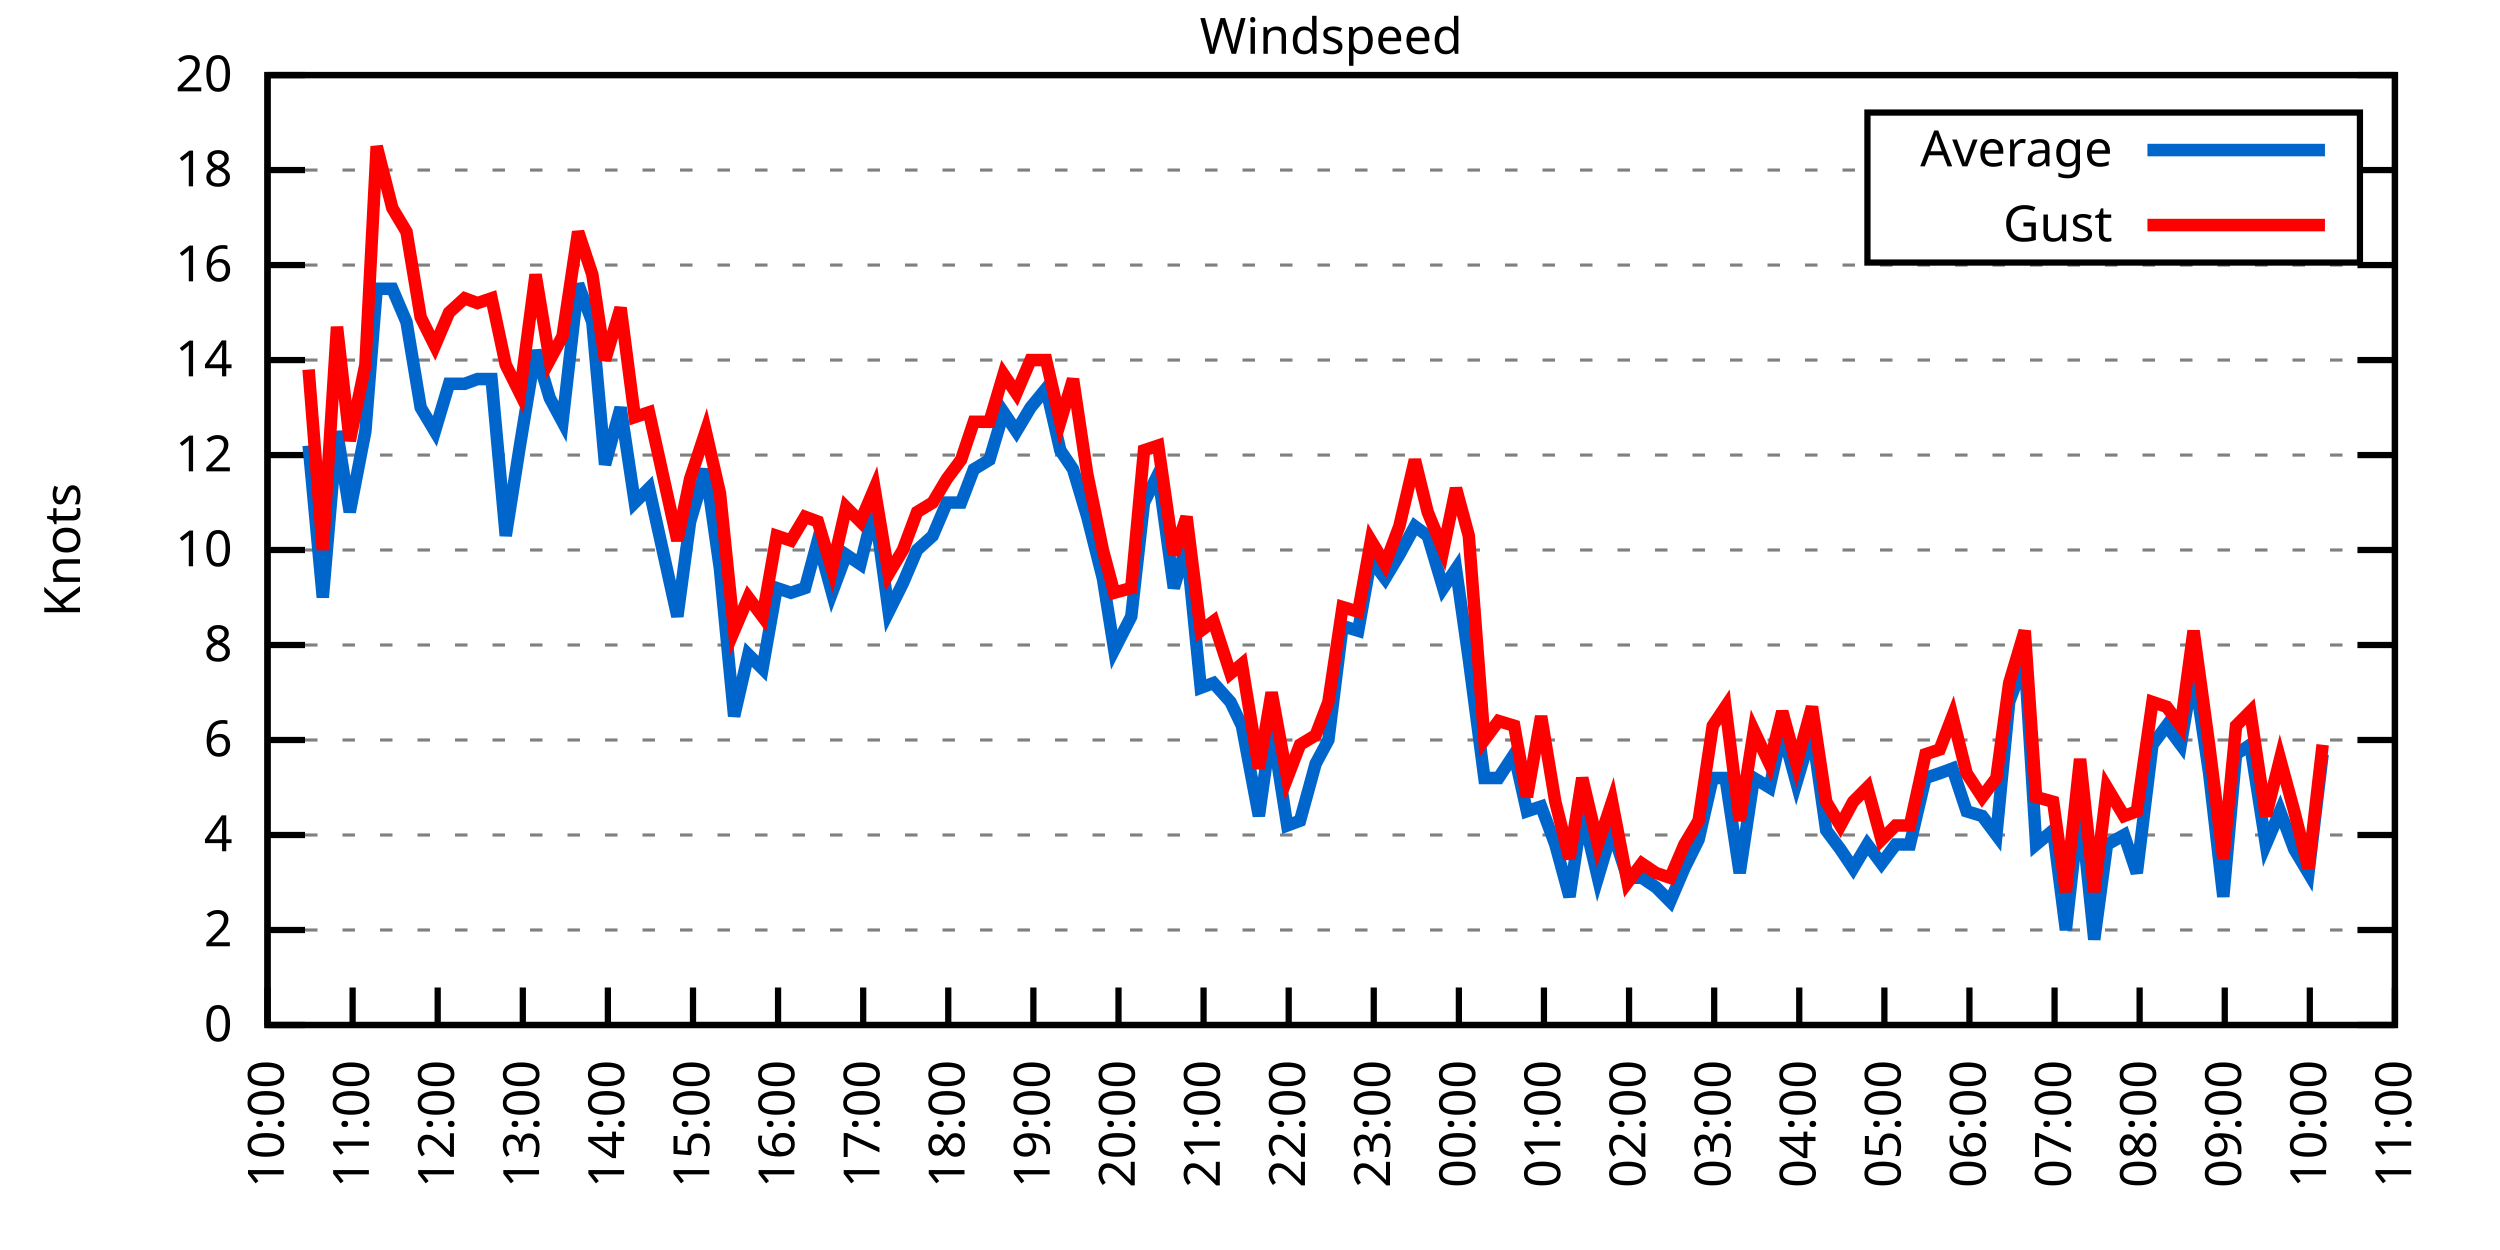
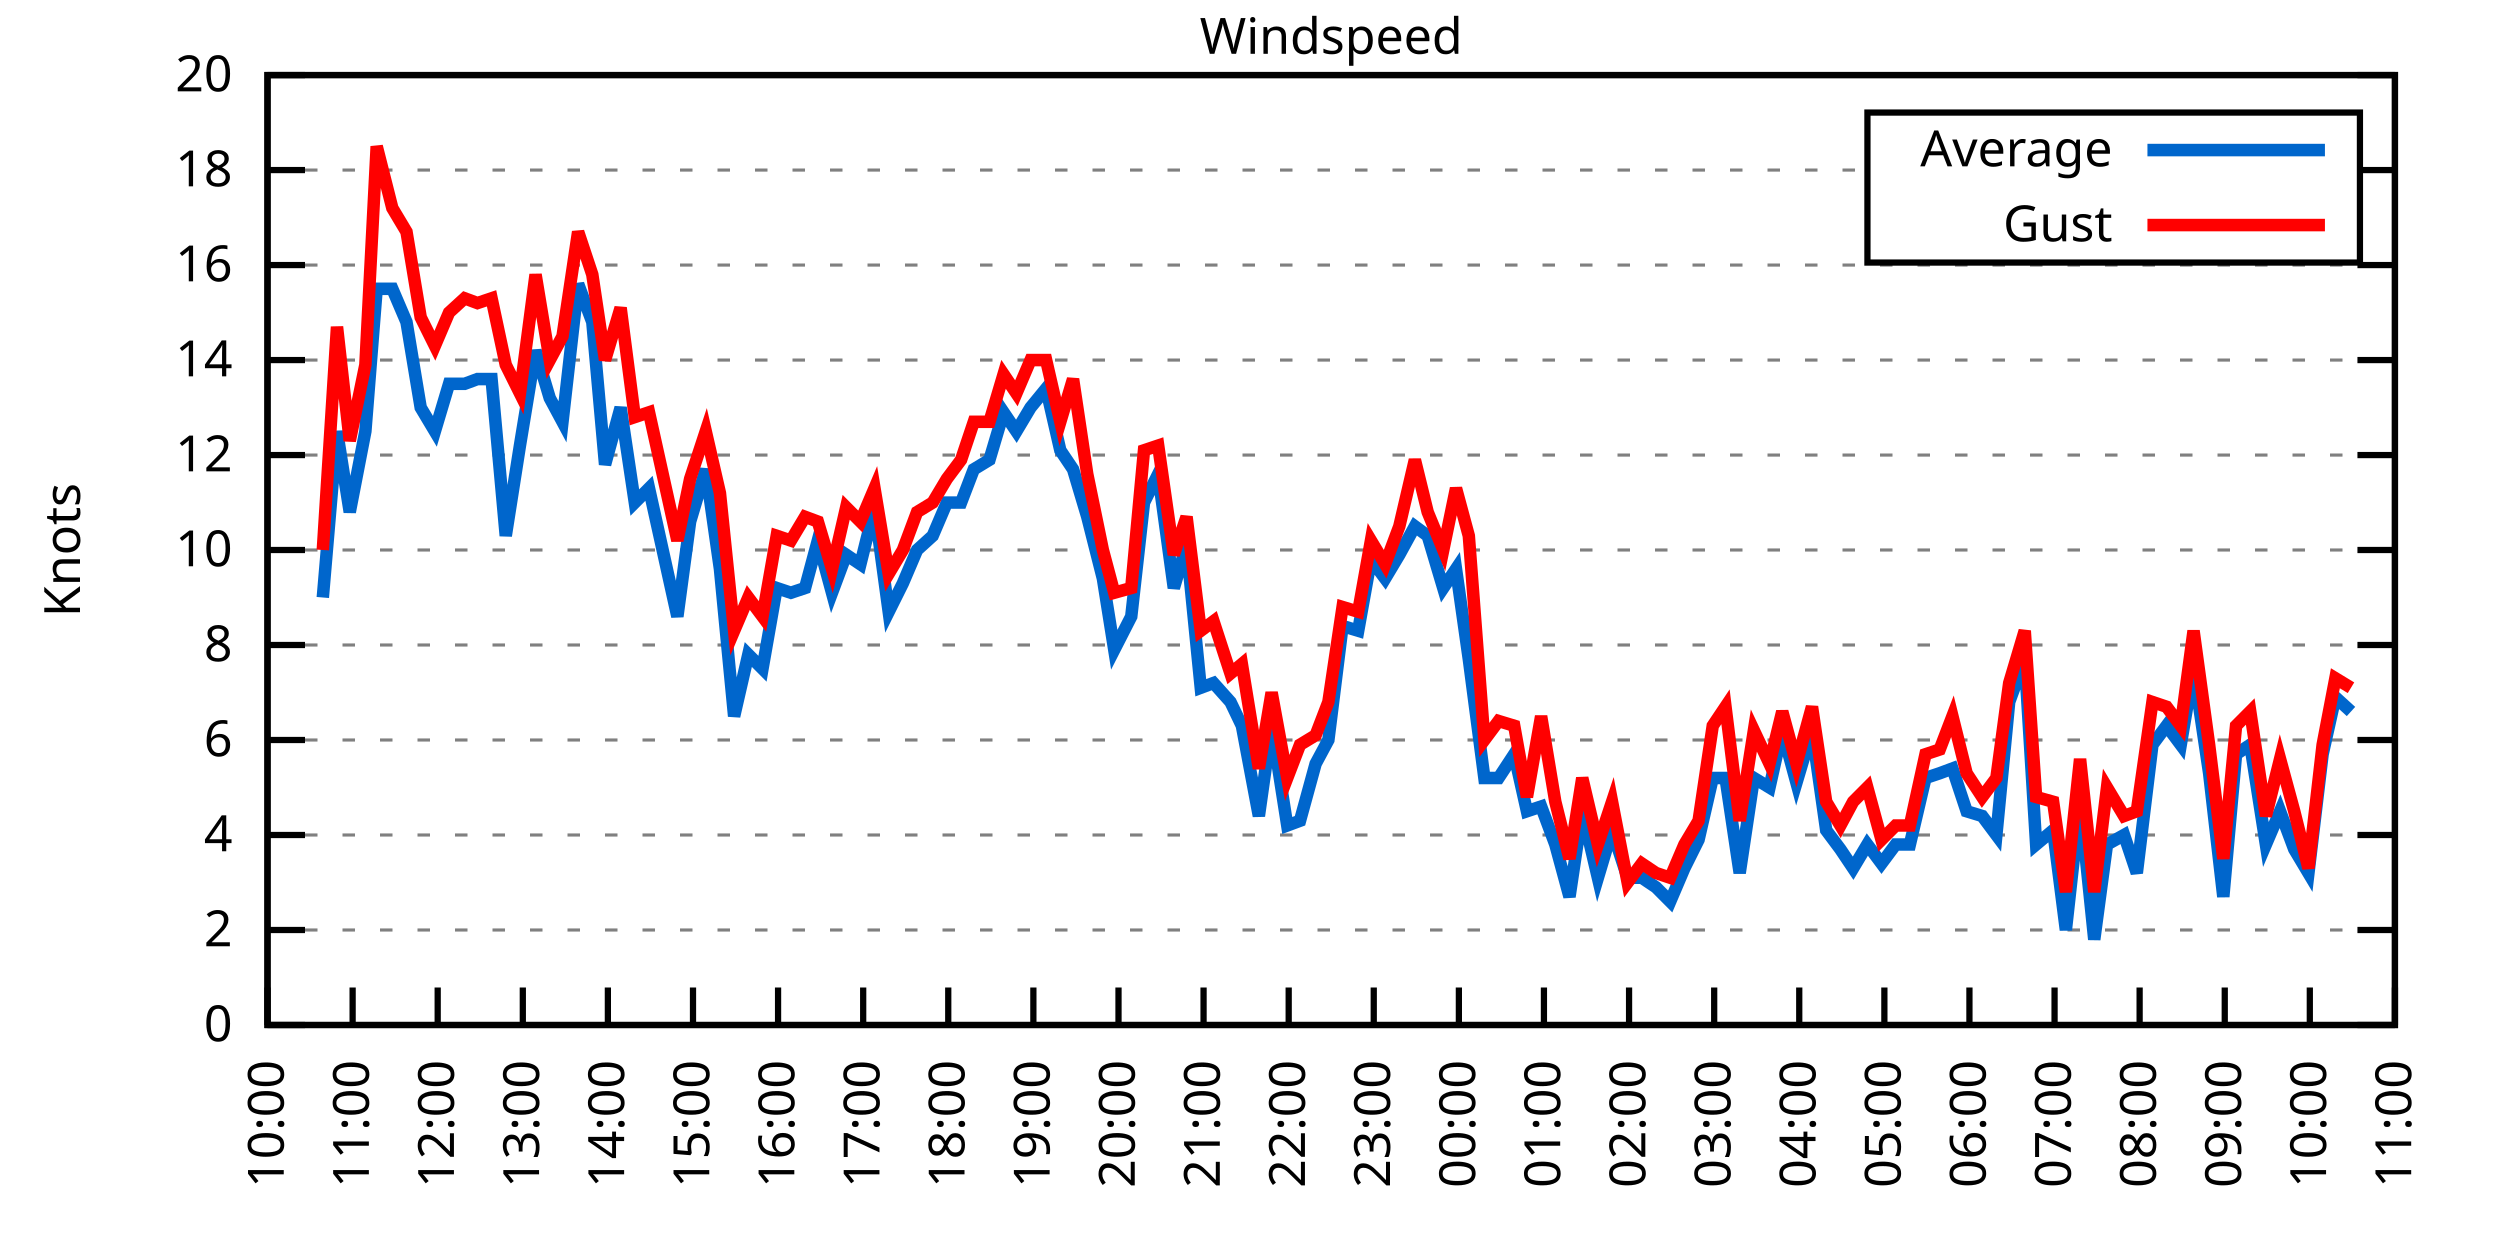
<svg xmlns="http://www.w3.org/2000/svg" xmlns:xlink="http://www.w3.org/1999/xlink" width="400" height="200" viewBox="0 0 400 200">
  <g id="gnuplot_canvas">
    <rect x="0" y="0" width="400" height="200" fill="none" />
    <defs>
      <circle id="gpDot" r="0.5" stroke-width="0.5" stroke="currentColor" />
      <path id="gpPt0" stroke-width="0.333" stroke="currentColor" d="M-1,0 h2 M0,-1 v2" />
      <path id="gpPt1" stroke-width="0.333" stroke="currentColor" d="M-1,-1 L1,1 M1,-1 L-1,1" />
      <path id="gpPt2" stroke-width="0.333" stroke="currentColor" d="M-1,0 L1,0 M0,-1 L0,1 M-1,-1 L1,1 M-1,1 L1,-1" />
      <rect id="gpPt3" stroke-width="0.333" stroke="currentColor" x="-1" y="-1" width="2" height="2" />
      <rect id="gpPt4" stroke-width="0.333" stroke="currentColor" fill="currentColor" x="-1" y="-1" width="2" height="2" />
      <circle id="gpPt5" stroke-width="0.333" stroke="currentColor" cx="0" cy="0" r="1" />
      <use xlink:href="#gpPt5" id="gpPt6" fill="currentColor" stroke="none" />
      <path id="gpPt7" stroke-width="0.333" stroke="currentColor" d="M0,-1.33 L-1.33,0.67 L1.33,0.67 z" />
      <use xlink:href="#gpPt7" id="gpPt8" fill="currentColor" stroke="none" />
      <use xlink:href="#gpPt7" id="gpPt9" stroke="currentColor" transform="rotate(180)" />
      <use xlink:href="#gpPt9" id="gpPt10" fill="currentColor" stroke="none" />
      <use xlink:href="#gpPt3" id="gpPt11" stroke="currentColor" transform="rotate(45)" />
      <use xlink:href="#gpPt11" id="gpPt12" fill="currentColor" stroke="none" />
      <path id="gpPt13" stroke-width="0.333" stroke="currentColor" d="M0,1.330 L1.265,0.411 L0.782,-1.067 L-0.782,-1.076 L-1.265,0.411 z" />
      <use xlink:href="#gpPt13" id="gpPt14" fill="currentColor" stroke="none" />
      <filter id="textbox" filterUnits="objectBoundingBox" x="0" y="0" height="1" width="1">
        <feFlood flood-color="white" flood-opacity="1" result="bgnd" />
        <feComposite in="SourceGraphic" in2="bgnd" operator="atop" />
      </filter>
      <filter id="greybox" filterUnits="objectBoundingBox" x="0" y="0" height="1" width="1">
        <feFlood flood-color="lightgrey" flood-opacity="1" result="grey" />
        <feComposite in="SourceGraphic" in2="grey" operator="atop" />
      </filter>
    </defs>
    <g fill="none" color="white" stroke="currentColor" stroke-width="1.00" stroke-linecap="butt" stroke-linejoin="miter">
</g>
    <g fill="none" color="black" stroke="currentColor" stroke-width="1.00" stroke-linecap="butt" stroke-linejoin="miter">
      <g stroke="none" shape-rendering="crispEdges">
        <polygon fill="rgb(255, 255, 255)" points="42.80,164.00 383.18,164.00 383.18,12.02 42.80,12.02 " />
      </g>
    </g>
    <g fill="none" color="black" stroke="currentColor" stroke-width="1.00" stroke-linecap="butt" stroke-linejoin="miter">
</g>
    <g fill="none" color="black" stroke="black" stroke-width="0.50" stroke-linecap="butt" stroke-linejoin="miter">
</g>
    <g fill="none" color="gray" stroke="currentColor" stroke-width="0.50" stroke-linecap="butt" stroke-linejoin="miter">
      <path stroke="gray" stroke-dasharray="2,4" class="gridline" d="M42.80,164.00 L383.19,164.00  " />
    </g>
    <g fill="none" color="gray" stroke="gray" stroke-width="1.00" stroke-linecap="butt" stroke-linejoin="miter">
</g>
    <g fill="none" color="black" stroke="currentColor" stroke-width="1.00" stroke-linecap="butt" stroke-linejoin="miter">
      <path stroke="black" d="M42.80,164.00 L48.80,164.00 M383.19,164.00 L377.19,164.00  " />
      <g transform="translate(37.20,166.60)" stroke="none" fill="black" font-family="Sans" font-size="8.00" text-anchor="end">
        <text>
          <tspan font-family="Sans"> 0</tspan>
        </text>
      </g>
    </g>
    <g fill="none" color="black" stroke="currentColor" stroke-width="1.00" stroke-linecap="butt" stroke-linejoin="miter">
</g>
    <g fill="none" color="black" stroke="black" stroke-width="0.50" stroke-linecap="butt" stroke-linejoin="miter">
</g>
    <g fill="none" color="gray" stroke="currentColor" stroke-width="0.50" stroke-linecap="butt" stroke-linejoin="miter">
      <path stroke="gray" stroke-dasharray="2,4" class="gridline" d="M42.80,148.80 L383.19,148.80  " />
    </g>
    <g fill="none" color="gray" stroke="gray" stroke-width="1.00" stroke-linecap="butt" stroke-linejoin="miter">
</g>
    <g fill="none" color="black" stroke="currentColor" stroke-width="1.00" stroke-linecap="butt" stroke-linejoin="miter">
      <path stroke="black" d="M42.80,148.80 L48.80,148.80 M383.19,148.80 L377.19,148.80  " />
      <g transform="translate(37.20,151.40)" stroke="none" fill="black" font-family="Sans" font-size="8.00" text-anchor="end">
        <text>
          <tspan font-family="Sans"> 2</tspan>
        </text>
      </g>
    </g>
    <g fill="none" color="black" stroke="currentColor" stroke-width="1.00" stroke-linecap="butt" stroke-linejoin="miter">
</g>
    <g fill="none" color="black" stroke="black" stroke-width="0.50" stroke-linecap="butt" stroke-linejoin="miter">
</g>
    <g fill="none" color="gray" stroke="currentColor" stroke-width="0.50" stroke-linecap="butt" stroke-linejoin="miter">
      <path stroke="gray" stroke-dasharray="2,4" class="gridline" d="M42.80,133.60 L383.19,133.60  " />
    </g>
    <g fill="none" color="gray" stroke="gray" stroke-width="1.00" stroke-linecap="butt" stroke-linejoin="miter">
</g>
    <g fill="none" color="black" stroke="currentColor" stroke-width="1.00" stroke-linecap="butt" stroke-linejoin="miter">
      <path stroke="black" d="M42.80,133.60 L48.80,133.60 M383.19,133.60 L377.19,133.60  " />
      <g transform="translate(37.20,136.20)" stroke="none" fill="black" font-family="Sans" font-size="8.00" text-anchor="end">
        <text>
          <tspan font-family="Sans"> 4</tspan>
        </text>
      </g>
    </g>
    <g fill="none" color="black" stroke="currentColor" stroke-width="1.00" stroke-linecap="butt" stroke-linejoin="miter">
</g>
    <g fill="none" color="black" stroke="black" stroke-width="0.50" stroke-linecap="butt" stroke-linejoin="miter">
</g>
    <g fill="none" color="gray" stroke="currentColor" stroke-width="0.50" stroke-linecap="butt" stroke-linejoin="miter">
      <path stroke="gray" stroke-dasharray="2,4" class="gridline" d="M42.80,118.40 L383.19,118.40  " />
    </g>
    <g fill="none" color="gray" stroke="gray" stroke-width="1.00" stroke-linecap="butt" stroke-linejoin="miter">
</g>
    <g fill="none" color="black" stroke="currentColor" stroke-width="1.00" stroke-linecap="butt" stroke-linejoin="miter">
      <path stroke="black" d="M42.80,118.40 L48.80,118.40 M383.19,118.40 L377.19,118.40  " />
      <g transform="translate(37.20,121.00)" stroke="none" fill="black" font-family="Sans" font-size="8.00" text-anchor="end">
        <text>
          <tspan font-family="Sans"> 6</tspan>
        </text>
      </g>
    </g>
    <g fill="none" color="black" stroke="currentColor" stroke-width="1.00" stroke-linecap="butt" stroke-linejoin="miter">
</g>
    <g fill="none" color="black" stroke="black" stroke-width="0.50" stroke-linecap="butt" stroke-linejoin="miter">
</g>
    <g fill="none" color="gray" stroke="currentColor" stroke-width="0.50" stroke-linecap="butt" stroke-linejoin="miter">
      <path stroke="gray" stroke-dasharray="2,4" class="gridline" d="M42.80,103.20 L383.19,103.20  " />
    </g>
    <g fill="none" color="gray" stroke="gray" stroke-width="1.00" stroke-linecap="butt" stroke-linejoin="miter">
</g>
    <g fill="none" color="black" stroke="currentColor" stroke-width="1.00" stroke-linecap="butt" stroke-linejoin="miter">
      <path stroke="black" d="M42.80,103.20 L48.80,103.20 M383.19,103.20 L377.19,103.20  " />
      <g transform="translate(37.20,105.80)" stroke="none" fill="black" font-family="Sans" font-size="8.00" text-anchor="end">
        <text>
          <tspan font-family="Sans"> 8</tspan>
        </text>
      </g>
    </g>
    <g fill="none" color="black" stroke="currentColor" stroke-width="1.00" stroke-linecap="butt" stroke-linejoin="miter">
</g>
    <g fill="none" color="black" stroke="black" stroke-width="0.50" stroke-linecap="butt" stroke-linejoin="miter">
</g>
    <g fill="none" color="gray" stroke="currentColor" stroke-width="0.50" stroke-linecap="butt" stroke-linejoin="miter">
      <path stroke="gray" stroke-dasharray="2,4" class="gridline" d="M42.80,88.00 L383.19,88.00  " />
    </g>
    <g fill="none" color="gray" stroke="gray" stroke-width="1.00" stroke-linecap="butt" stroke-linejoin="miter">
</g>
    <g fill="none" color="black" stroke="currentColor" stroke-width="1.00" stroke-linecap="butt" stroke-linejoin="miter">
      <path stroke="black" d="M42.80,88.00 L48.80,88.00 M383.19,88.00 L377.19,88.00  " />
      <g transform="translate(37.20,90.60)" stroke="none" fill="black" font-family="Sans" font-size="8.00" text-anchor="end">
        <text>
          <tspan font-family="Sans"> 10</tspan>
        </text>
      </g>
    </g>
    <g fill="none" color="black" stroke="currentColor" stroke-width="1.00" stroke-linecap="butt" stroke-linejoin="miter">
</g>
    <g fill="none" color="black" stroke="black" stroke-width="0.50" stroke-linecap="butt" stroke-linejoin="miter">
</g>
    <g fill="none" color="gray" stroke="currentColor" stroke-width="0.50" stroke-linecap="butt" stroke-linejoin="miter">
      <path stroke="gray" stroke-dasharray="2,4" class="gridline" d="M42.80,72.81 L383.19,72.81  " />
    </g>
    <g fill="none" color="gray" stroke="gray" stroke-width="1.00" stroke-linecap="butt" stroke-linejoin="miter">
</g>
    <g fill="none" color="black" stroke="currentColor" stroke-width="1.00" stroke-linecap="butt" stroke-linejoin="miter">
      <path stroke="black" d="M42.80,72.81 L48.80,72.81 M383.19,72.81 L377.19,72.81  " />
      <g transform="translate(37.20,75.41)" stroke="none" fill="black" font-family="Sans" font-size="8.00" text-anchor="end">
        <text>
          <tspan font-family="Sans"> 12</tspan>
        </text>
      </g>
    </g>
    <g fill="none" color="black" stroke="currentColor" stroke-width="1.00" stroke-linecap="butt" stroke-linejoin="miter">
</g>
    <g fill="none" color="black" stroke="black" stroke-width="0.50" stroke-linecap="butt" stroke-linejoin="miter">
</g>
    <g fill="none" color="gray" stroke="currentColor" stroke-width="0.50" stroke-linecap="butt" stroke-linejoin="miter">
      <path stroke="gray" stroke-dasharray="2,4" class="gridline" d="M42.80,57.61 L383.19,57.61  " />
    </g>
    <g fill="none" color="gray" stroke="gray" stroke-width="1.00" stroke-linecap="butt" stroke-linejoin="miter">
</g>
    <g fill="none" color="black" stroke="currentColor" stroke-width="1.00" stroke-linecap="butt" stroke-linejoin="miter">
      <path stroke="black" d="M42.80,57.61 L48.80,57.61 M383.19,57.61 L377.19,57.61  " />
      <g transform="translate(37.20,60.21)" stroke="none" fill="black" font-family="Sans" font-size="8.00" text-anchor="end">
        <text>
          <tspan font-family="Sans"> 14</tspan>
        </text>
      </g>
    </g>
    <g fill="none" color="black" stroke="currentColor" stroke-width="1.00" stroke-linecap="butt" stroke-linejoin="miter">
</g>
    <g fill="none" color="black" stroke="black" stroke-width="0.50" stroke-linecap="butt" stroke-linejoin="miter">
</g>
    <g fill="none" color="gray" stroke="currentColor" stroke-width="0.50" stroke-linecap="butt" stroke-linejoin="miter">
      <path stroke="gray" stroke-dasharray="2,4" class="gridline" d="M42.80,42.41 L383.19,42.41  " />
    </g>
    <g fill="none" color="gray" stroke="gray" stroke-width="1.00" stroke-linecap="butt" stroke-linejoin="miter">
</g>
    <g fill="none" color="black" stroke="currentColor" stroke-width="1.00" stroke-linecap="butt" stroke-linejoin="miter">
      <path stroke="black" d="M42.80,42.41 L48.80,42.41 M383.19,42.41 L377.19,42.41  " />
      <g transform="translate(37.20,45.01)" stroke="none" fill="black" font-family="Sans" font-size="8.00" text-anchor="end">
        <text>
          <tspan font-family="Sans"> 16</tspan>
        </text>
      </g>
    </g>
    <g fill="none" color="black" stroke="currentColor" stroke-width="1.00" stroke-linecap="butt" stroke-linejoin="miter">
</g>
    <g fill="none" color="black" stroke="black" stroke-width="0.50" stroke-linecap="butt" stroke-linejoin="miter">
</g>
    <g fill="none" color="gray" stroke="currentColor" stroke-width="0.50" stroke-linecap="butt" stroke-linejoin="miter">
      <path stroke="gray" stroke-dasharray="2,4" class="gridline" d="M42.80,27.21 L298.79,27.21 M377.59,27.21 L383.19,27.21  " />
    </g>
    <g fill="none" color="gray" stroke="gray" stroke-width="1.00" stroke-linecap="butt" stroke-linejoin="miter">
</g>
    <g fill="none" color="black" stroke="currentColor" stroke-width="1.00" stroke-linecap="butt" stroke-linejoin="miter">
      <path stroke="black" d="M42.80,27.21 L48.80,27.21 M383.19,27.21 L377.19,27.21  " />
      <g transform="translate(37.20,29.81)" stroke="none" fill="black" font-family="Sans" font-size="8.00" text-anchor="end">
        <text>
          <tspan font-family="Sans"> 18</tspan>
        </text>
      </g>
    </g>
    <g fill="none" color="black" stroke="currentColor" stroke-width="1.00" stroke-linecap="butt" stroke-linejoin="miter">
</g>
    <g fill="none" color="black" stroke="black" stroke-width="0.50" stroke-linecap="butt" stroke-linejoin="miter">
</g>
    <g fill="none" color="gray" stroke="currentColor" stroke-width="0.50" stroke-linecap="butt" stroke-linejoin="miter">
      <path stroke="gray" stroke-dasharray="2,4" class="gridline" d="M42.80,12.01 L383.19,12.01  " />
    </g>
    <g fill="none" color="gray" stroke="gray" stroke-width="1.00" stroke-linecap="butt" stroke-linejoin="miter">
</g>
    <g fill="none" color="black" stroke="currentColor" stroke-width="1.00" stroke-linecap="butt" stroke-linejoin="miter">
      <path stroke="black" d="M42.80,12.01 L48.80,12.01 M383.19,12.01 L377.19,12.01  " />
      <g transform="translate(37.20,14.61)" stroke="none" fill="black" font-family="Sans" font-size="8.00" text-anchor="end">
        <text>
          <tspan font-family="Sans"> 20</tspan>
        </text>
      </g>
    </g>
    <g fill="none" color="black" stroke="currentColor" stroke-width="1.00" stroke-linecap="butt" stroke-linejoin="miter">
      <path stroke="black" d="M42.80,164.00 L42.80,158.00  " />
      <g transform="translate(45.40,169.60) rotate(270.00)" stroke="none" fill="black" font-family="Sans" font-size="8.00" text-anchor="end">
        <text>
          <tspan font-family="Sans">10:00</tspan>
        </text>
      </g>
    </g>
    <g fill="none" color="black" stroke="currentColor" stroke-width="1.00" stroke-linecap="butt" stroke-linejoin="miter">
      <path stroke="black" d="M56.42,164.00 L56.42,158.00  " />
      <g transform="translate(59.02,169.60) rotate(270.00)" stroke="none" fill="black" font-family="Sans" font-size="8.00" text-anchor="end">
        <text>
          <tspan font-family="Sans">11:00</tspan>
        </text>
      </g>
    </g>
    <g fill="none" color="black" stroke="currentColor" stroke-width="1.00" stroke-linecap="butt" stroke-linejoin="miter">
      <path stroke="black" d="M70.03,164.00 L70.03,158.00  " />
      <g transform="translate(72.63,169.60) rotate(270.00)" stroke="none" fill="black" font-family="Sans" font-size="8.00" text-anchor="end">
        <text>
          <tspan font-family="Sans">12:00</tspan>
        </text>
      </g>
    </g>
    <g fill="none" color="black" stroke="currentColor" stroke-width="1.00" stroke-linecap="butt" stroke-linejoin="miter">
      <path stroke="black" d="M83.65,164.00 L83.65,158.00  " />
      <g transform="translate(86.25,169.60) rotate(270.00)" stroke="none" fill="black" font-family="Sans" font-size="8.00" text-anchor="end">
        <text>
          <tspan font-family="Sans">13:00</tspan>
        </text>
      </g>
    </g>
    <g fill="none" color="black" stroke="currentColor" stroke-width="1.00" stroke-linecap="butt" stroke-linejoin="miter">
      <path stroke="black" d="M97.26,164.00 L97.26,158.00  " />
      <g transform="translate(99.86,169.60) rotate(270.00)" stroke="none" fill="black" font-family="Sans" font-size="8.00" text-anchor="end">
        <text>
          <tspan font-family="Sans">14:00</tspan>
        </text>
      </g>
    </g>
    <g fill="none" color="black" stroke="currentColor" stroke-width="1.00" stroke-linecap="butt" stroke-linejoin="miter">
      <path stroke="black" d="M110.88,164.00 L110.88,158.00  " />
      <g transform="translate(113.48,169.60) rotate(270.00)" stroke="none" fill="black" font-family="Sans" font-size="8.00" text-anchor="end">
        <text>
          <tspan font-family="Sans">15:00</tspan>
        </text>
      </g>
    </g>
    <g fill="none" color="black" stroke="currentColor" stroke-width="1.00" stroke-linecap="butt" stroke-linejoin="miter">
      <path stroke="black" d="M124.49,164.00 L124.49,158.00  " />
      <g transform="translate(127.09,169.60) rotate(270.00)" stroke="none" fill="black" font-family="Sans" font-size="8.00" text-anchor="end">
        <text>
          <tspan font-family="Sans">16:00</tspan>
        </text>
      </g>
    </g>
    <g fill="none" color="black" stroke="currentColor" stroke-width="1.00" stroke-linecap="butt" stroke-linejoin="miter">
      <path stroke="black" d="M138.11,164.00 L138.11,158.00  " />
      <g transform="translate(140.71,169.60) rotate(270.00)" stroke="none" fill="black" font-family="Sans" font-size="8.00" text-anchor="end">
        <text>
          <tspan font-family="Sans">17:00</tspan>
        </text>
      </g>
    </g>
    <g fill="none" color="black" stroke="currentColor" stroke-width="1.00" stroke-linecap="butt" stroke-linejoin="miter">
      <path stroke="black" d="M151.72,164.00 L151.72,158.00  " />
      <g transform="translate(154.32,169.60) rotate(270.00)" stroke="none" fill="black" font-family="Sans" font-size="8.00" text-anchor="end">
        <text>
          <tspan font-family="Sans">18:00</tspan>
        </text>
      </g>
    </g>
    <g fill="none" color="black" stroke="currentColor" stroke-width="1.00" stroke-linecap="butt" stroke-linejoin="miter">
      <path stroke="black" d="M165.34,164.00 L165.34,158.00  " />
      <g transform="translate(167.94,169.60) rotate(270.00)" stroke="none" fill="black" font-family="Sans" font-size="8.00" text-anchor="end">
        <text>
          <tspan font-family="Sans">19:00</tspan>
        </text>
      </g>
    </g>
    <g fill="none" color="black" stroke="currentColor" stroke-width="1.00" stroke-linecap="butt" stroke-linejoin="miter">
      <path stroke="black" d="M178.96,164.00 L178.96,158.00  " />
      <g transform="translate(181.56,169.60) rotate(270.00)" stroke="none" fill="black" font-family="Sans" font-size="8.00" text-anchor="end">
        <text>
          <tspan font-family="Sans">20:00</tspan>
        </text>
      </g>
    </g>
    <g fill="none" color="black" stroke="currentColor" stroke-width="1.00" stroke-linecap="butt" stroke-linejoin="miter">
      <path stroke="black" d="M192.57,164.00 L192.57,158.00  " />
      <g transform="translate(195.17,169.60) rotate(270.00)" stroke="none" fill="black" font-family="Sans" font-size="8.00" text-anchor="end">
        <text>
          <tspan font-family="Sans">21:00</tspan>
        </text>
      </g>
    </g>
    <g fill="none" color="black" stroke="currentColor" stroke-width="1.00" stroke-linecap="butt" stroke-linejoin="miter">
      <path stroke="black" d="M206.19,164.00 L206.19,158.00  " />
      <g transform="translate(208.79,169.60) rotate(270.00)" stroke="none" fill="black" font-family="Sans" font-size="8.00" text-anchor="end">
        <text>
          <tspan font-family="Sans">22:00</tspan>
        </text>
      </g>
    </g>
    <g fill="none" color="black" stroke="currentColor" stroke-width="1.00" stroke-linecap="butt" stroke-linejoin="miter">
      <path stroke="black" d="M219.80,164.00 L219.80,158.00  " />
      <g transform="translate(222.40,169.60) rotate(270.00)" stroke="none" fill="black" font-family="Sans" font-size="8.00" text-anchor="end">
        <text>
          <tspan font-family="Sans">23:00</tspan>
        </text>
      </g>
    </g>
    <g fill="none" color="black" stroke="currentColor" stroke-width="1.00" stroke-linecap="butt" stroke-linejoin="miter">
      <path stroke="black" d="M233.42,164.00 L233.42,158.00  " />
      <g transform="translate(236.02,169.60) rotate(270.00)" stroke="none" fill="black" font-family="Sans" font-size="8.00" text-anchor="end">
        <text>
          <tspan font-family="Sans">00:00</tspan>
        </text>
      </g>
    </g>
    <g fill="none" color="black" stroke="currentColor" stroke-width="1.00" stroke-linecap="butt" stroke-linejoin="miter">
      <path stroke="black" d="M247.03,164.00 L247.03,158.00  " />
      <g transform="translate(249.63,169.60) rotate(270.00)" stroke="none" fill="black" font-family="Sans" font-size="8.00" text-anchor="end">
        <text>
          <tspan font-family="Sans">01:00</tspan>
        </text>
      </g>
    </g>
    <g fill="none" color="black" stroke="currentColor" stroke-width="1.00" stroke-linecap="butt" stroke-linejoin="miter">
      <path stroke="black" d="M260.65,164.00 L260.65,158.00  " />
      <g transform="translate(263.25,169.60) rotate(270.00)" stroke="none" fill="black" font-family="Sans" font-size="8.00" text-anchor="end">
        <text>
          <tspan font-family="Sans">02:00</tspan>
        </text>
      </g>
    </g>
    <g fill="none" color="black" stroke="currentColor" stroke-width="1.00" stroke-linecap="butt" stroke-linejoin="miter">
      <path stroke="black" d="M274.27,164.00 L274.27,158.00  " />
      <g transform="translate(276.87,169.60) rotate(270.00)" stroke="none" fill="black" font-family="Sans" font-size="8.00" text-anchor="end">
        <text>
          <tspan font-family="Sans">03:00</tspan>
        </text>
      </g>
    </g>
    <g fill="none" color="black" stroke="currentColor" stroke-width="1.00" stroke-linecap="butt" stroke-linejoin="miter">
      <path stroke="black" d="M287.88,164.00 L287.88,158.00  " />
      <g transform="translate(290.48,169.60) rotate(270.00)" stroke="none" fill="black" font-family="Sans" font-size="8.00" text-anchor="end">
        <text>
          <tspan font-family="Sans">04:00</tspan>
        </text>
      </g>
    </g>
    <g fill="none" color="black" stroke="currentColor" stroke-width="1.00" stroke-linecap="butt" stroke-linejoin="miter">
      <path stroke="black" d="M301.50,164.00 L301.50,158.00  " />
      <g transform="translate(304.10,169.60) rotate(270.00)" stroke="none" fill="black" font-family="Sans" font-size="8.00" text-anchor="end">
        <text>
          <tspan font-family="Sans">05:00</tspan>
        </text>
      </g>
    </g>
    <g fill="none" color="black" stroke="currentColor" stroke-width="1.00" stroke-linecap="butt" stroke-linejoin="miter">
      <path stroke="black" d="M315.11,164.00 L315.11,158.00  " />
      <g transform="translate(317.71,169.60) rotate(270.00)" stroke="none" fill="black" font-family="Sans" font-size="8.00" text-anchor="end">
        <text>
          <tspan font-family="Sans">06:00</tspan>
        </text>
      </g>
    </g>
    <g fill="none" color="black" stroke="currentColor" stroke-width="1.00" stroke-linecap="butt" stroke-linejoin="miter">
      <path stroke="black" d="M328.73,164.00 L328.73,158.00  " />
      <g transform="translate(331.33,169.60) rotate(270.00)" stroke="none" fill="black" font-family="Sans" font-size="8.00" text-anchor="end">
        <text>
          <tspan font-family="Sans">07:00</tspan>
        </text>
      </g>
    </g>
    <g fill="none" color="black" stroke="currentColor" stroke-width="1.00" stroke-linecap="butt" stroke-linejoin="miter">
      <path stroke="black" d="M342.34,164.00 L342.34,158.00  " />
      <g transform="translate(344.94,169.60) rotate(270.00)" stroke="none" fill="black" font-family="Sans" font-size="8.00" text-anchor="end">
        <text>
          <tspan font-family="Sans">08:00</tspan>
        </text>
      </g>
    </g>
    <g fill="none" color="black" stroke="currentColor" stroke-width="1.00" stroke-linecap="butt" stroke-linejoin="miter">
      <path stroke="black" d="M355.96,164.00 L355.96,158.00  " />
      <g transform="translate(358.56,169.60) rotate(270.00)" stroke="none" fill="black" font-family="Sans" font-size="8.00" text-anchor="end">
        <text>
          <tspan font-family="Sans">09:00</tspan>
        </text>
      </g>
    </g>
    <g fill="none" color="black" stroke="currentColor" stroke-width="1.00" stroke-linecap="butt" stroke-linejoin="miter">
      <path stroke="black" d="M369.57,164.00 L369.57,158.00  " />
      <g transform="translate(372.17,169.60) rotate(270.00)" stroke="none" fill="black" font-family="Sans" font-size="8.00" text-anchor="end">
        <text>
          <tspan font-family="Sans">10:00</tspan>
        </text>
      </g>
    </g>
    <g fill="none" color="black" stroke="currentColor" stroke-width="1.00" stroke-linecap="butt" stroke-linejoin="miter">
      <path stroke="black" d="M383.19,164.00 L383.19,158.00  " />
      <g transform="translate(385.79,169.60) rotate(270.00)" stroke="none" fill="black" font-family="Sans" font-size="8.00" text-anchor="end">
        <text>
          <tspan font-family="Sans">11:00</tspan>
        </text>
      </g>
    </g>
    <g fill="none" color="black" stroke="currentColor" stroke-width="1.00" stroke-linecap="butt" stroke-linejoin="miter">
</g>
    <g fill="none" color="black" stroke="currentColor" stroke-width="1.00" stroke-linecap="butt" stroke-linejoin="miter">
      <path stroke="black" d="M42.80,12.01 L42.80,164.00 L383.19,164.00 L383.19,12.01 L42.80,12.01 Z  " />
    </g>
    <g fill="none" color="black" stroke="currentColor" stroke-width="1.00" stroke-linecap="butt" stroke-linejoin="miter">
</g>
    <g fill="none" color="black" stroke="currentColor" stroke-width="1.00" stroke-linecap="butt" stroke-linejoin="miter">
      <path stroke="black" d="M298.79,42.01 L298.79,18.01 L377.59,18.01 L377.59,42.01 L298.79,42.01 Z  " />
    </g>
    <g id="Windspeed_plot_1">
      <g fill="none" color="white" stroke="black" stroke-width="2.00" stroke-linecap="butt" stroke-linejoin="miter">
</g>
      <g fill="none" color="black" stroke="currentColor" stroke-width="2.00" stroke-linecap="butt" stroke-linejoin="miter">
        <g transform="translate(337.99,26.61)" stroke="none" fill="black" font-family="Sans" font-size="8.00" text-anchor="end">
          <text>
            <tspan font-family="Sans">Average</tspan>
          </text>
        </g>
      </g>
      <g fill="none" color="black" stroke="currentColor" stroke-width="2.00" stroke-linecap="butt" stroke-linejoin="miter">
-         <path stroke="rgb(  0, 102, 204)" d="M343.59,24.01 L371.99,24.01 M49.38,71.29 L51.65,95.60 L53.92,69.01 L55.96,81.93 L58.46,69.01 L60.27,46.21   L62.77,46.21 L65.04,51.53 L67.31,65.21 L69.58,69.01 L71.85,61.41 L74.34,61.41 L76.39,60.65 L78.65,60.65   L80.92,85.73 L83.19,71.29 L85.69,56.09 L87.96,63.69 L90.00,67.49 L92.50,45.45 L94.77,51.53 L96.81,74.33   L99.30,65.21 L101.57,80.41 L103.84,78.13 L108.38,98.64 L110.42,83.45 L112.92,75.09 L115.19,91.04 L117.46,114.60   L119.73,104.72 L122.00,107.00 L124.27,94.08 L126.54,94.84 L128.81,94.08 L130.85,86.49 L133.12,94.84 L135.39,88.76   L137.66,90.28 L139.92,81.17 L142.19,97.88 L144.46,93.32 L146.73,88.00 L149.23,85.73 L151.50,80.41 L153.77,80.41   L155.81,75.09 L158.31,73.57 L160.57,65.97 L162.62,69.01 L164.89,65.21 L167.38,62.17 L169.65,72.05 L171.69,75.09   L173.96,82.69 L176.46,92.56 L178.28,103.96 L181.00,98.64 L183.04,80.41 L185.31,75.85 L187.81,94.08 L189.85,87.25   L192.12,110.04 L194.16,109.28 L196.88,112.32 L198.70,116.12 L201.42,130.56 L203.46,116.12 L205.96,132.08 L208.00,131.32   L210.50,122.20 L212.54,118.40 L214.81,100.16 L217.31,100.92 L219.35,89.52 L221.62,92.56 L223.89,88.76 L226.38,84.21   L228.43,85.73 L230.92,94.08 L232.96,91.04 L235.01,105.48 L237.50,124.48 L239.77,124.48 L242.27,120.68 L244.31,129.80   L246.58,129.04 L248.85,135.12 L251.12,143.48 L253.16,129.80 L255.66,140.44 L257.93,132.84 L260.42,140.44 L262.69,140.44   L264.96,141.96 L267.23,144.24 L269.50,138.92 L271.77,134.36 L274.04,124.48 L276.08,124.48 L278.35,139.68 L280.62,124.48   L283.12,126.00 L285.16,116.88 L287.43,125.24 L289.92,116.88 L292.19,132.84 L294.46,135.88 L296.50,138.92 L298.77,135.12   L301.04,138.16 L303.31,135.12 L305.58,135.12 L308.08,124.48 L310.35,123.72 L312.39,122.96 L314.66,129.80 L317.15,130.56   L319.42,133.60 L321.47,112.32 L323.96,105.48 L325.78,135.12 L328.50,132.84 L330.54,148.80 L332.81,128.28 L335.08,150.32   L337.12,135.12 L339.85,133.60 L341.89,139.68 L344.39,119.16 L346.65,116.12 L348.92,119.16 L350.97,107.00 L353.46,123.72   L355.73,143.48 L357.77,120.68 L360.04,119.16 L362.54,135.12 L364.81,129.80 L367.08,135.88 L369.35,139.68 L371.62,120.68    " />
+         <path stroke="rgb(  0, 102, 204)" d="M343.59,24.01 L371.99,24.01 M51.65,95.60 L53.92,69.01 L55.96,81.93 L58.46,69.01 L60.27,46.21 L62.77,46.21   L65.04,51.53 L67.31,65.21 L69.58,69.01 L71.85,61.41 L74.34,61.41 L76.39,60.65 L78.65,60.65 L80.92,85.73   L83.19,71.29 L85.69,56.09 L87.96,63.69 L90.00,67.49 L92.50,45.45 L94.77,51.53 L96.81,74.33 L99.30,65.21   L101.57,80.41 L103.84,78.13 L108.38,98.64 L110.42,83.45 L112.92,75.09 L115.19,91.04 L117.46,114.60 L119.73,104.72   L122.00,107.00 L124.27,94.08 L126.54,94.84 L128.81,94.08 L130.85,86.49 L133.12,94.84 L135.39,88.76 L137.66,90.28   L139.92,81.17 L142.19,97.88 L144.46,93.32 L146.73,88.00 L149.23,85.73 L151.50,80.41 L153.77,80.41 L155.81,75.09   L158.31,73.57 L160.57,65.97 L162.62,69.01 L164.89,65.21 L167.38,62.17 L169.65,72.05 L171.69,75.09 L173.96,82.69   L176.46,92.56 L178.28,103.96 L181.00,98.64 L183.04,80.41 L185.31,75.85 L187.81,94.08 L189.85,87.25 L192.12,110.04   L194.16,109.28 L196.88,112.32 L198.70,116.12 L201.42,130.56 L203.46,116.12 L205.96,132.08 L208.00,131.32 L210.50,122.20   L212.54,118.40 L214.81,100.16 L217.31,100.92 L219.35,89.52 L221.62,92.56 L223.89,88.76 L226.38,84.21 L228.43,85.73   L230.92,94.08 L232.96,91.04 L235.01,105.48 L237.50,124.48 L239.77,124.48 L242.27,120.68 L244.31,129.80 L246.58,129.04   L248.85,135.12 L251.12,143.48 L253.16,129.80 L255.66,140.44 L257.93,132.84 L260.42,140.44 L262.69,140.44 L264.96,141.96   L267.23,144.24 L269.50,138.92 L271.77,134.36 L274.04,124.48 L276.08,124.48 L278.35,139.68 L280.62,124.48 L283.12,126.00   L285.16,116.88 L287.43,125.24 L289.92,116.88 L292.19,132.84 L294.46,135.88 L296.50,138.92 L298.77,135.12 L301.04,138.16   L303.31,135.12 L305.58,135.12 L308.08,124.48 L310.35,123.72 L312.39,122.96 L314.66,129.80 L317.15,130.56 L319.42,133.60   L321.47,112.32 L323.96,105.48 L325.78,135.12 L328.50,132.84 L330.54,148.80 L332.81,128.28 L335.08,150.32 L337.12,135.12   L339.85,133.60 L341.89,139.68 L344.39,119.16 L346.65,116.12 L348.92,119.16 L350.97,107.00 L353.46,123.72 L355.73,143.48   L357.77,120.68 L360.04,119.16 L362.54,135.12 L364.81,129.80 L367.08,135.88 L369.35,139.68 L371.62,120.68 L373.66,111.56   L376.16,113.84  " />
      </g>
    </g>
    <g id="Windspeed_plot_2">
      <g fill="none" color="black" stroke="currentColor" stroke-width="2.00" stroke-linecap="butt" stroke-linejoin="miter">
        <g transform="translate(337.99,38.61)" stroke="none" fill="black" font-family="Sans" font-size="8.00" text-anchor="end">
          <text>
            <tspan font-family="Sans">Gust</tspan>
          </text>
        </g>
      </g>
      <g fill="none" color="black" stroke="currentColor" stroke-width="2.00" stroke-linecap="butt" stroke-linejoin="miter">
-         <path stroke="rgb(255,   0,   0)" d="M343.59,36.01 L371.99,36.01 M49.38,59.13 L51.65,88.00 L53.92,52.29 L55.96,70.53 L58.46,58.37 L60.27,23.41   L62.77,33.29 L65.04,37.09 L67.31,50.77 L69.58,55.33 L71.85,50.01 L74.34,47.73 L76.39,48.49 L78.65,47.73   L80.92,58.37 L83.19,62.93 L85.69,43.93 L87.96,57.61 L90.00,53.81 L92.50,37.09 L94.77,43.93 L96.81,57.61   L99.30,49.25 L101.57,66.73 L103.84,65.97 L108.38,86.49 L110.42,76.61 L112.92,69.01 L115.19,78.89 L117.46,100.92   L119.73,95.60 L122.00,98.64 L124.27,85.73 L126.54,86.49 L128.81,82.69 L130.85,83.45 L133.12,91.04 L135.39,81.17   L137.66,83.45 L139.92,78.13 L142.19,91.80 L144.46,88.00 L146.73,81.93 L149.23,80.41 L151.50,76.61 L153.77,73.57   L155.81,67.49 L158.31,67.49 L160.57,59.89 L162.62,62.93 L164.89,57.61 L167.38,57.61 L169.65,67.49 L171.69,60.65   L173.96,75.85 L176.46,88.00 L178.28,94.84 L181.00,94.08 L183.04,72.05 L185.31,71.29 L187.81,88.76 L189.85,82.69   L192.12,100.92 L194.16,99.40 L196.88,107.76 L198.70,106.24 L201.42,122.96 L203.46,110.80 L205.96,124.48 L208.00,119.16   L210.50,117.64 L212.54,112.32 L214.81,97.12 L217.31,97.88 L219.35,86.49 L221.62,90.28 L223.89,84.21 L226.38,73.57   L228.43,81.93 L230.92,88.00 L232.96,78.13 L235.01,85.73 L237.50,118.40 L239.77,115.36 L242.27,116.12 L244.31,127.52   L246.58,114.60 L248.85,128.28 L251.12,137.40 L253.16,124.48 L255.66,135.12 L257.93,128.28 L260.42,141.20 L262.69,138.16   L264.96,139.68 L267.23,140.44 L269.50,135.12 L271.77,131.32 L274.04,116.12 L276.08,113.08 L278.35,131.32 L280.62,116.88   L283.12,122.20 L285.16,113.84 L287.43,122.20 L289.92,113.08 L292.19,128.28 L294.46,132.08 L296.50,128.28 L298.77,126.00   L301.04,134.36 L303.31,132.08 L305.58,132.08 L308.08,120.68 L310.35,119.92 L312.39,114.60 L314.66,123.72 L317.15,127.52   L319.42,124.48 L321.47,109.28 L323.96,100.92 L325.78,127.52 L328.50,128.28 L330.54,142.72 L332.81,121.44 L335.08,142.72   L337.12,126.00 L339.85,130.56 L341.89,129.80 L344.39,112.32 L346.65,113.08 L348.92,116.12 L350.97,100.92 L353.46,119.16   L355.73,137.40 L357.77,116.12 L360.04,113.84 L362.54,130.56 L364.81,121.44 L367.08,129.80 L369.35,138.92 L371.62,119.16    " />
+         <path stroke="rgb(255,   0,   0)" d="M343.59,36.01 L371.99,36.01 M51.65,88.00 L53.92,52.29 L55.96,70.53 L58.46,58.37 L60.27,23.41 L62.77,33.29   L65.04,37.09 L67.31,50.77 L69.58,55.33 L71.85,50.01 L74.34,47.73 L76.39,48.49 L78.65,47.73 L80.92,58.37   L83.19,62.93 L85.69,43.93 L87.96,57.61 L90.00,53.81 L92.50,37.09 L94.77,43.93 L96.81,57.61 L99.30,49.25   L101.57,66.73 L103.84,65.97 L108.38,86.49 L110.42,76.61 L112.92,69.01 L115.19,78.89 L117.46,100.92 L119.73,95.60   L122.00,98.64 L124.27,85.73 L126.54,86.49 L128.81,82.69 L130.85,83.45 L133.12,91.04 L135.39,81.17 L137.66,83.45   L139.92,78.13 L142.19,91.80 L144.46,88.00 L146.73,81.93 L149.23,80.41 L151.50,76.61 L153.77,73.57 L155.81,67.49   L158.31,67.49 L160.57,59.89 L162.62,62.93 L164.89,57.61 L167.38,57.61 L169.65,67.49 L171.69,60.65 L173.96,75.85   L176.46,88.00 L178.28,94.84 L181.00,94.08 L183.04,72.05 L185.31,71.29 L187.81,88.76 L189.85,82.69 L192.12,100.92   L194.16,99.40 L196.88,107.76 L198.70,106.24 L201.42,122.96 L203.46,110.80 L205.96,124.48 L208.00,119.16 L210.50,117.64   L212.54,112.32 L214.81,97.12 L217.31,97.88 L219.35,86.49 L221.62,90.28 L223.89,84.21 L226.38,73.57 L228.43,81.93   L230.92,88.00 L232.96,78.13 L235.01,85.73 L237.50,118.40 L239.77,115.36 L242.27,116.12 L244.31,127.52 L246.58,114.60   L248.85,128.28 L251.12,137.40 L253.16,124.48 L255.66,135.12 L257.93,128.28 L260.42,141.20 L262.69,138.16 L264.96,139.68   L267.23,140.44 L269.50,135.12 L271.77,131.32 L274.04,116.12 L276.08,113.08 L278.35,131.32 L280.62,116.88 L283.12,122.20   L285.16,113.84 L287.43,122.20 L289.92,113.08 L292.19,128.28 L294.46,132.08 L296.50,128.28 L298.77,126.00 L301.04,134.36   L303.31,132.08 L305.58,132.08 L308.08,120.68 L310.35,119.92 L312.39,114.60 L314.66,123.72 L317.15,127.52 L319.42,124.48   L321.47,109.28 L323.96,100.92 L325.78,127.52 L328.50,128.28 L330.54,142.72 L332.81,121.44 L335.08,142.72 L337.12,126.00   L339.85,130.56 L341.89,129.80 L344.39,112.32 L346.65,113.08 L348.92,116.12 L350.97,100.92 L353.46,119.16 L355.73,137.40   L357.77,116.12 L360.04,113.84 L362.54,130.56 L364.81,121.44 L367.08,129.80 L369.35,138.92 L371.62,119.16 L373.66,108.52   L376.16,110.04  " />
      </g>
    </g>
    <g fill="none" color="black" stroke="currentColor" stroke-width="2.00" stroke-linecap="butt" stroke-linejoin="miter">
</g>
    <g fill="none" color="black" stroke="black" stroke-width="1.00" stroke-linecap="butt" stroke-linejoin="miter">
</g>
    <g fill="none" color="black" stroke="currentColor" stroke-width="1.00" stroke-linecap="butt" stroke-linejoin="miter">
      <path stroke="black" d="M42.80,12.01 L42.80,164.00 L383.19,164.00 L383.19,12.01 L42.80,12.01 Z  " />
      <g transform="translate(12.80,88.01) rotate(270.00)" stroke="none" fill="black" font-family="Sans" font-size="8.00" text-anchor="middle">
        <text>
          <tspan font-family="Sans">Knots</tspan>
        </text>
      </g>
    </g>
    <g fill="none" color="black" stroke="currentColor" stroke-width="1.00" stroke-linecap="butt" stroke-linejoin="miter">
</g>
    <g fill="none" color="black" stroke="currentColor" stroke-width="1.00" stroke-linecap="butt" stroke-linejoin="miter">
      <g transform="translate(212.99,8.61)" stroke="none" fill="black" font-family="Sans" font-size="8.00" text-anchor="middle">
        <text>
          <tspan font-family="Sans">Windspeed</tspan>
        </text>
      </g>
    </g>
    <g fill="none" color="black" stroke="currentColor" stroke-width="1.00" stroke-linecap="butt" stroke-linejoin="miter">
</g>
  </g>
</svg>
